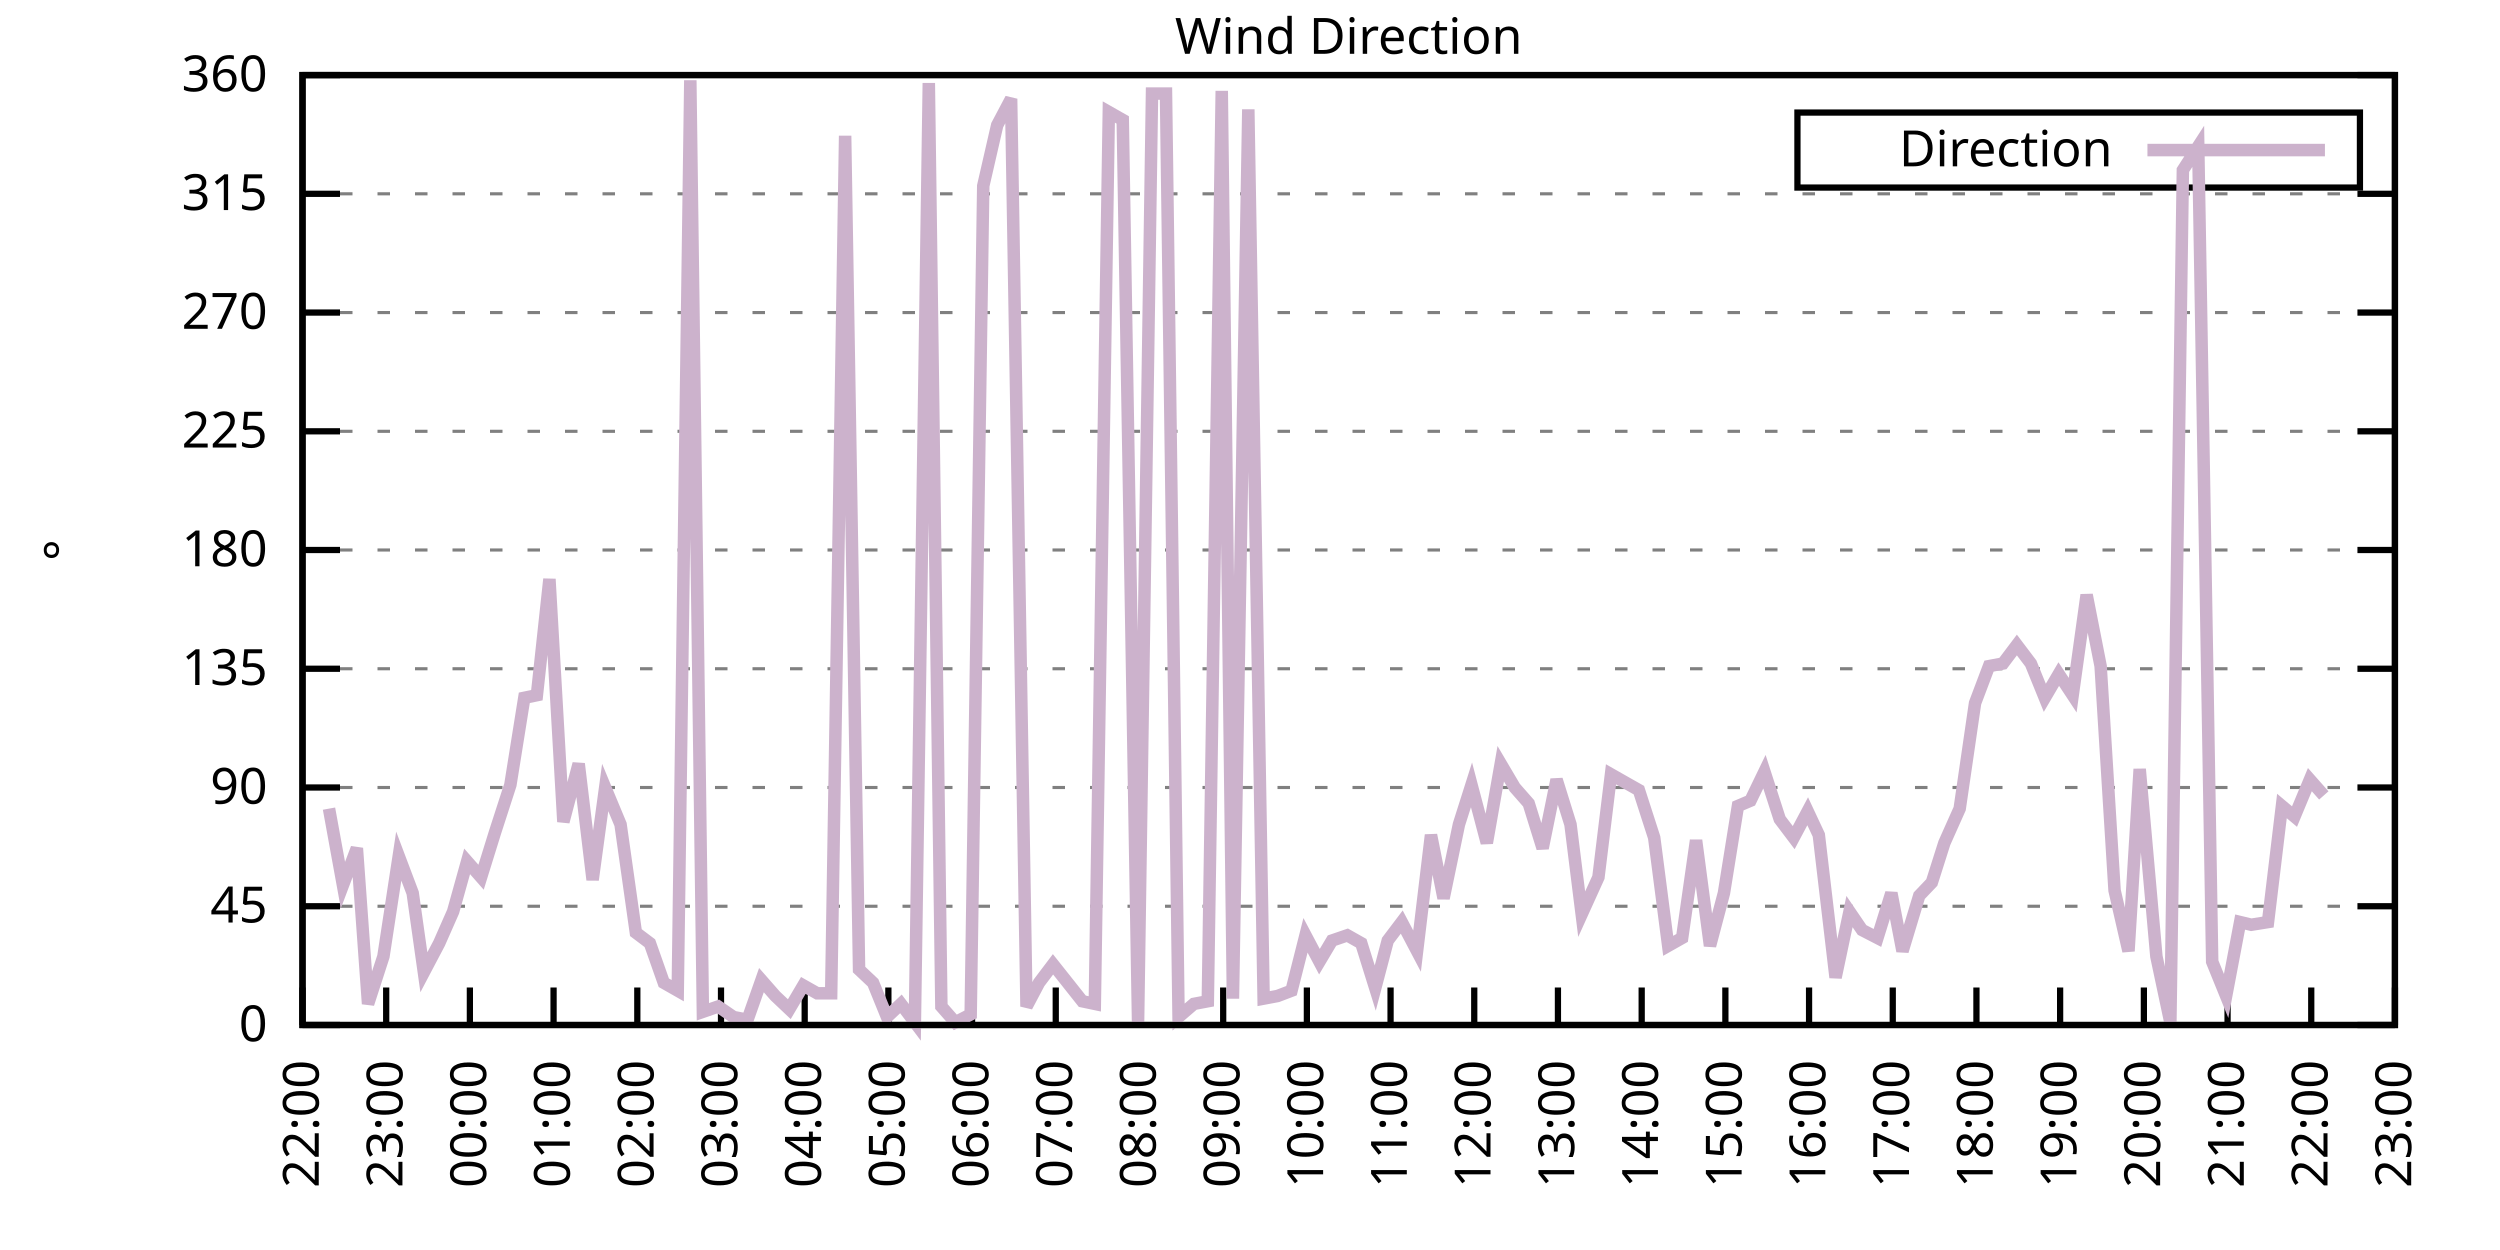
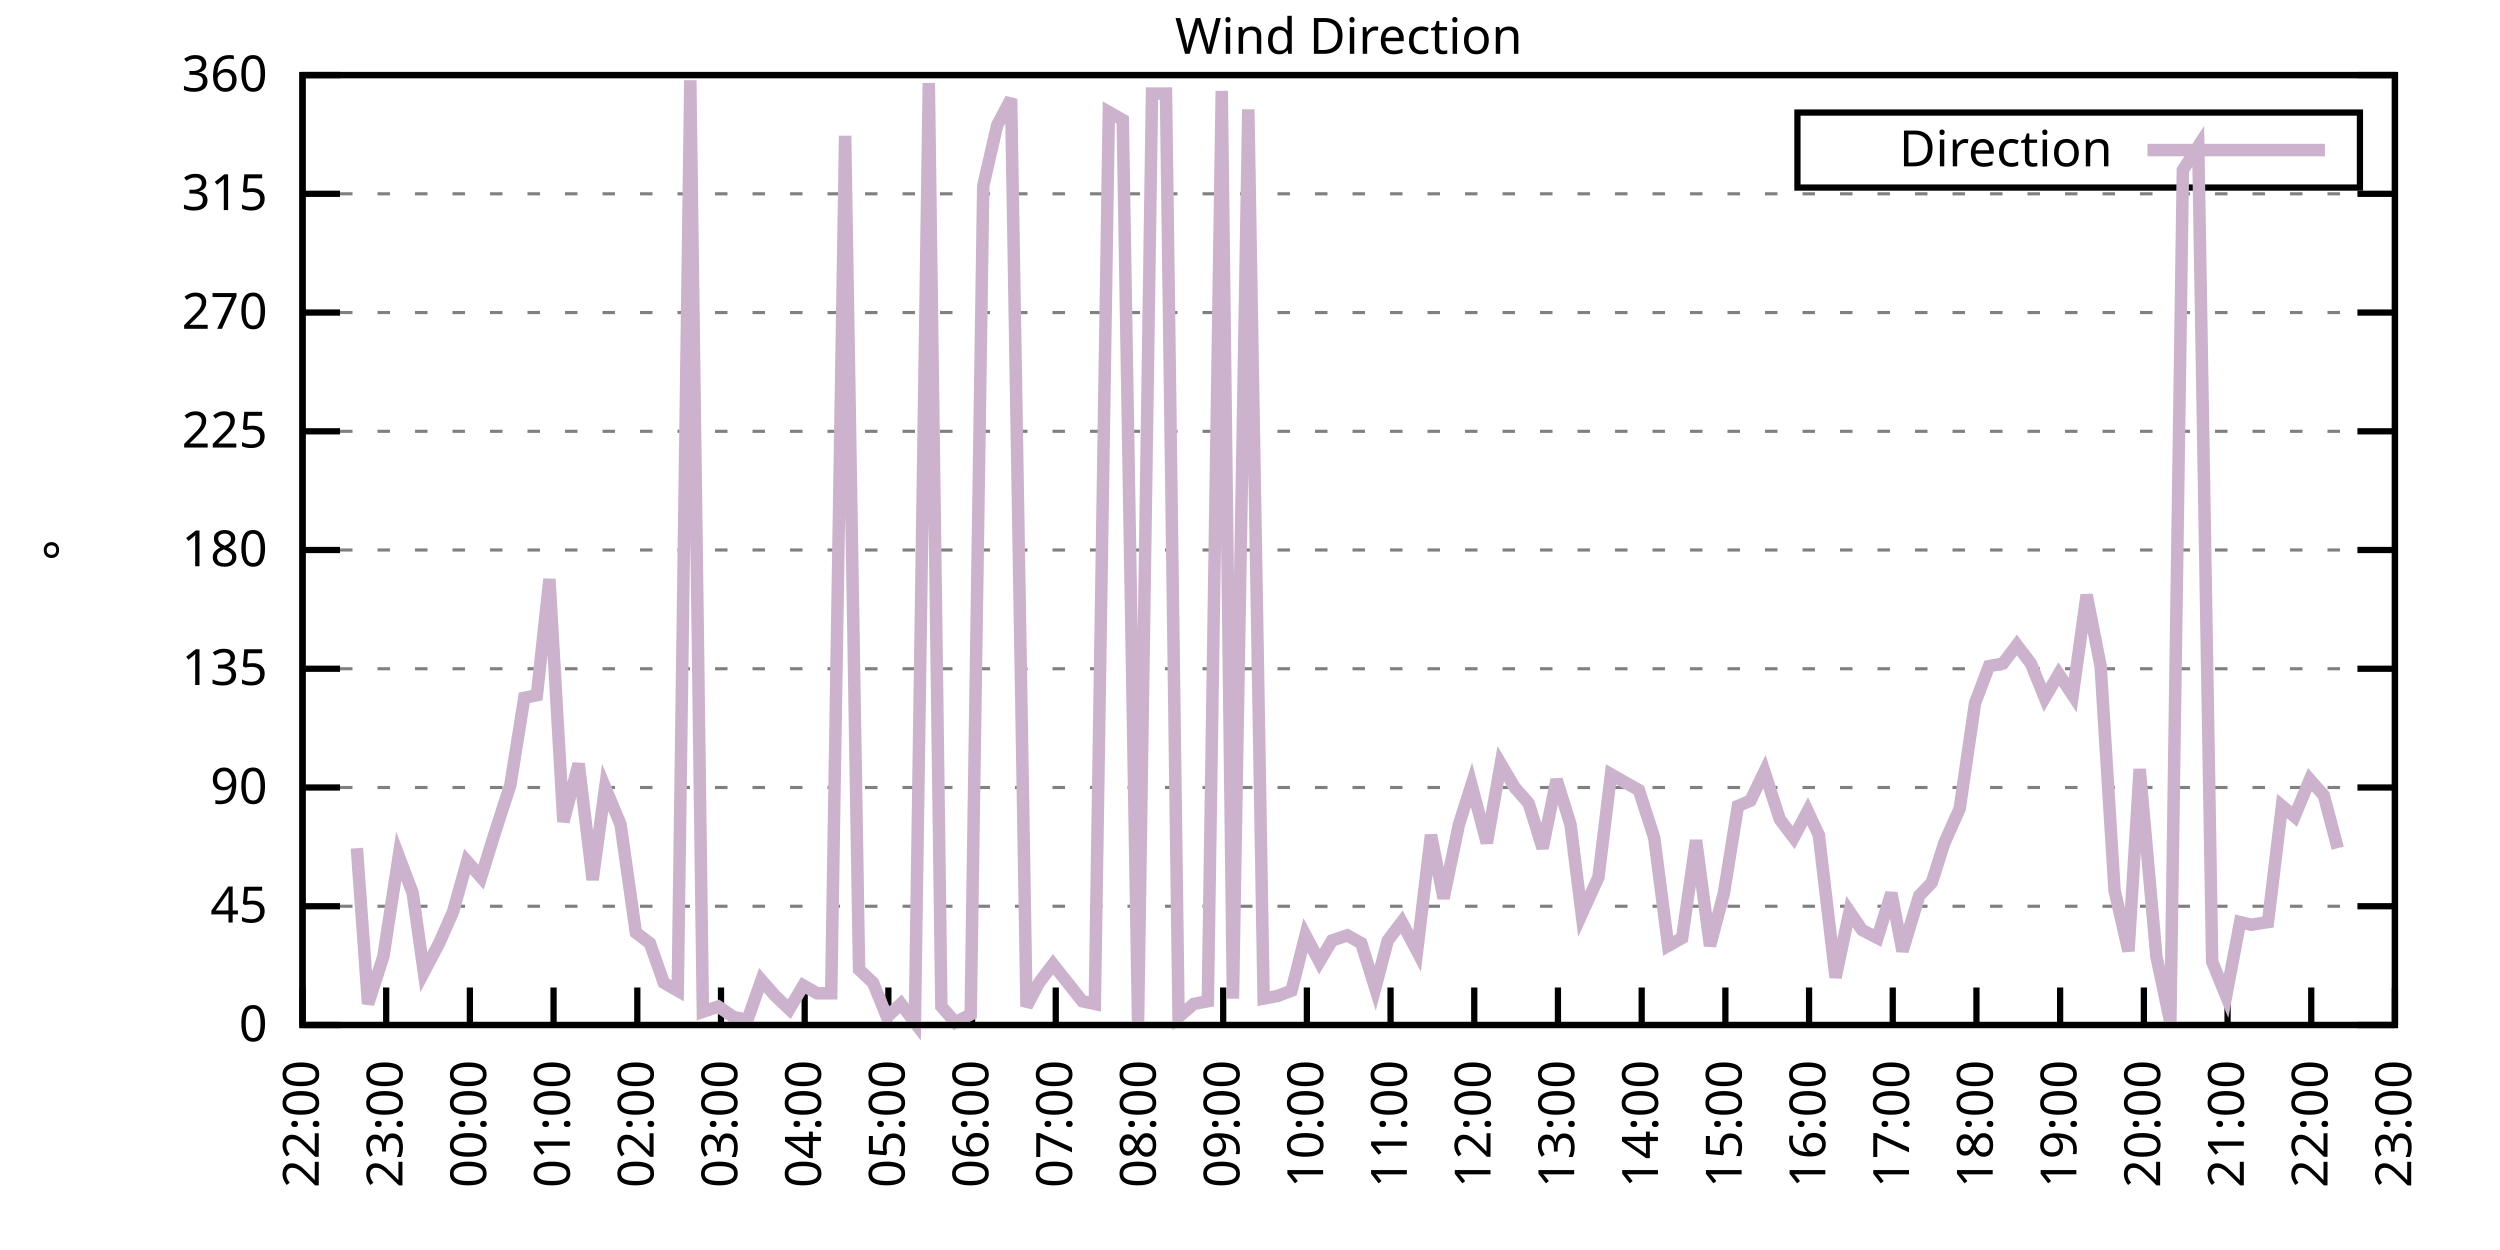
<svg xmlns="http://www.w3.org/2000/svg" xmlns:xlink="http://www.w3.org/1999/xlink" width="400" height="200" viewBox="0 0 400 200">
  <g id="gnuplot_canvas">
    <rect x="0" y="0" width="400" height="200" fill="none" />
    <defs>
      <circle id="gpDot" r="0.5" stroke-width="0.5" stroke="currentColor" />
      <path id="gpPt0" stroke-width="0.333" stroke="currentColor" d="M-1,0 h2 M0,-1 v2" />
      <path id="gpPt1" stroke-width="0.333" stroke="currentColor" d="M-1,-1 L1,1 M1,-1 L-1,1" />
      <path id="gpPt2" stroke-width="0.333" stroke="currentColor" d="M-1,0 L1,0 M0,-1 L0,1 M-1,-1 L1,1 M-1,1 L1,-1" />
      <rect id="gpPt3" stroke-width="0.333" stroke="currentColor" x="-1" y="-1" width="2" height="2" />
      <rect id="gpPt4" stroke-width="0.333" stroke="currentColor" fill="currentColor" x="-1" y="-1" width="2" height="2" />
      <circle id="gpPt5" stroke-width="0.333" stroke="currentColor" cx="0" cy="0" r="1" />
      <use xlink:href="#gpPt5" id="gpPt6" fill="currentColor" stroke="none" />
      <path id="gpPt7" stroke-width="0.333" stroke="currentColor" d="M0,-1.33 L-1.33,0.67 L1.33,0.67 z" />
      <use xlink:href="#gpPt7" id="gpPt8" fill="currentColor" stroke="none" />
      <use xlink:href="#gpPt7" id="gpPt9" stroke="currentColor" transform="rotate(180)" />
      <use xlink:href="#gpPt9" id="gpPt10" fill="currentColor" stroke="none" />
      <use xlink:href="#gpPt3" id="gpPt11" stroke="currentColor" transform="rotate(45)" />
      <use xlink:href="#gpPt11" id="gpPt12" fill="currentColor" stroke="none" />
      <path id="gpPt13" stroke-width="0.333" stroke="currentColor" d="M0,1.330 L1.265,0.411 L0.782,-1.067 L-0.782,-1.076 L-1.265,0.411 z" />
      <use xlink:href="#gpPt13" id="gpPt14" fill="currentColor" stroke="none" />
      <filter id="textbox" filterUnits="objectBoundingBox" x="0" y="0" height="1" width="1">
        <feFlood flood-color="white" flood-opacity="1" result="bgnd" />
        <feComposite in="SourceGraphic" in2="bgnd" operator="atop" />
      </filter>
      <filter id="greybox" filterUnits="objectBoundingBox" x="0" y="0" height="1" width="1">
        <feFlood flood-color="lightgrey" flood-opacity="1" result="grey" />
        <feComposite in="SourceGraphic" in2="grey" operator="atop" />
      </filter>
    </defs>
    <g fill="none" color="white" stroke="currentColor" stroke-width="1.00" stroke-linecap="butt" stroke-linejoin="miter">
</g>
    <g fill="none" color="black" stroke="currentColor" stroke-width="1.00" stroke-linecap="butt" stroke-linejoin="miter">
      <g stroke="none" shape-rendering="crispEdges">
        <polygon fill="rgb(255, 255, 255)" points="48.40,164.00 383.18,164.00 383.18,12.02 48.40,12.02 " />
      </g>
    </g>
    <g fill="none" color="black" stroke="currentColor" stroke-width="1.00" stroke-linecap="butt" stroke-linejoin="miter">
</g>
    <g fill="none" color="black" stroke="black" stroke-width="0.50" stroke-linecap="butt" stroke-linejoin="miter">
</g>
    <g fill="none" color="gray" stroke="currentColor" stroke-width="0.50" stroke-linecap="butt" stroke-linejoin="miter">
      <path stroke="gray" stroke-dasharray="2,4" class="gridline" d="M48.40,164.00 L383.19,164.00  " />
    </g>
    <g fill="none" color="gray" stroke="gray" stroke-width="1.00" stroke-linecap="butt" stroke-linejoin="miter">
</g>
    <g fill="none" color="black" stroke="currentColor" stroke-width="1.00" stroke-linecap="butt" stroke-linejoin="miter">
      <path stroke="black" d="M48.40,164.00 L54.40,164.00 M383.19,164.00 L377.19,164.00  " />
      <g transform="translate(42.80,166.60)" stroke="none" fill="black" font-family="Sans" font-size="8.00" text-anchor="end">
        <text>
          <tspan font-family="Sans"> 0</tspan>
        </text>
      </g>
    </g>
    <g fill="none" color="black" stroke="currentColor" stroke-width="1.00" stroke-linecap="butt" stroke-linejoin="miter">
</g>
    <g fill="none" color="black" stroke="black" stroke-width="0.50" stroke-linecap="butt" stroke-linejoin="miter">
</g>
    <g fill="none" color="gray" stroke="currentColor" stroke-width="0.50" stroke-linecap="butt" stroke-linejoin="miter">
      <path stroke="gray" stroke-dasharray="2,4" class="gridline" d="M48.40,145.00 L383.19,145.00  " />
    </g>
    <g fill="none" color="gray" stroke="gray" stroke-width="1.00" stroke-linecap="butt" stroke-linejoin="miter">
</g>
    <g fill="none" color="black" stroke="currentColor" stroke-width="1.00" stroke-linecap="butt" stroke-linejoin="miter">
      <path stroke="black" d="M48.40,145.00 L54.40,145.00 M383.19,145.00 L377.19,145.00  " />
      <g transform="translate(42.80,147.60)" stroke="none" fill="black" font-family="Sans" font-size="8.00" text-anchor="end">
        <text>
          <tspan font-family="Sans"> 45</tspan>
        </text>
      </g>
    </g>
    <g fill="none" color="black" stroke="currentColor" stroke-width="1.00" stroke-linecap="butt" stroke-linejoin="miter">
</g>
    <g fill="none" color="black" stroke="black" stroke-width="0.50" stroke-linecap="butt" stroke-linejoin="miter">
</g>
    <g fill="none" color="gray" stroke="currentColor" stroke-width="0.50" stroke-linecap="butt" stroke-linejoin="miter">
      <path stroke="gray" stroke-dasharray="2,4" class="gridline" d="M48.40,126.00 L383.19,126.00  " />
    </g>
    <g fill="none" color="gray" stroke="gray" stroke-width="1.00" stroke-linecap="butt" stroke-linejoin="miter">
</g>
    <g fill="none" color="black" stroke="currentColor" stroke-width="1.00" stroke-linecap="butt" stroke-linejoin="miter">
      <path stroke="black" d="M48.40,126.00 L54.40,126.00 M383.19,126.00 L377.19,126.00  " />
      <g transform="translate(42.80,128.60)" stroke="none" fill="black" font-family="Sans" font-size="8.00" text-anchor="end">
        <text>
          <tspan font-family="Sans"> 90</tspan>
        </text>
      </g>
    </g>
    <g fill="none" color="black" stroke="currentColor" stroke-width="1.00" stroke-linecap="butt" stroke-linejoin="miter">
</g>
    <g fill="none" color="black" stroke="black" stroke-width="0.50" stroke-linecap="butt" stroke-linejoin="miter">
</g>
    <g fill="none" color="gray" stroke="currentColor" stroke-width="0.50" stroke-linecap="butt" stroke-linejoin="miter">
      <path stroke="gray" stroke-dasharray="2,4" class="gridline" d="M48.40,107.00 L383.19,107.00  " />
    </g>
    <g fill="none" color="gray" stroke="gray" stroke-width="1.00" stroke-linecap="butt" stroke-linejoin="miter">
</g>
    <g fill="none" color="black" stroke="currentColor" stroke-width="1.00" stroke-linecap="butt" stroke-linejoin="miter">
      <path stroke="black" d="M48.40,107.00 L54.40,107.00 M383.19,107.00 L377.19,107.00  " />
      <g transform="translate(42.80,109.60)" stroke="none" fill="black" font-family="Sans" font-size="8.00" text-anchor="end">
        <text>
          <tspan font-family="Sans"> 135</tspan>
        </text>
      </g>
    </g>
    <g fill="none" color="black" stroke="currentColor" stroke-width="1.00" stroke-linecap="butt" stroke-linejoin="miter">
</g>
    <g fill="none" color="black" stroke="black" stroke-width="0.50" stroke-linecap="butt" stroke-linejoin="miter">
</g>
    <g fill="none" color="gray" stroke="currentColor" stroke-width="0.50" stroke-linecap="butt" stroke-linejoin="miter">
      <path stroke="gray" stroke-dasharray="2,4" class="gridline" d="M48.40,88.00 L383.19,88.00  " />
    </g>
    <g fill="none" color="gray" stroke="gray" stroke-width="1.00" stroke-linecap="butt" stroke-linejoin="miter">
</g>
    <g fill="none" color="black" stroke="currentColor" stroke-width="1.00" stroke-linecap="butt" stroke-linejoin="miter">
      <path stroke="black" d="M48.40,88.00 L54.40,88.00 M383.19,88.00 L377.19,88.00  " />
      <g transform="translate(42.80,90.60)" stroke="none" fill="black" font-family="Sans" font-size="8.00" text-anchor="end">
        <text>
          <tspan font-family="Sans"> 180</tspan>
        </text>
      </g>
    </g>
    <g fill="none" color="black" stroke="currentColor" stroke-width="1.00" stroke-linecap="butt" stroke-linejoin="miter">
</g>
    <g fill="none" color="black" stroke="black" stroke-width="0.50" stroke-linecap="butt" stroke-linejoin="miter">
</g>
    <g fill="none" color="gray" stroke="currentColor" stroke-width="0.50" stroke-linecap="butt" stroke-linejoin="miter">
      <path stroke="gray" stroke-dasharray="2,4" class="gridline" d="M48.40,69.01 L383.19,69.01  " />
    </g>
    <g fill="none" color="gray" stroke="gray" stroke-width="1.00" stroke-linecap="butt" stroke-linejoin="miter">
</g>
    <g fill="none" color="black" stroke="currentColor" stroke-width="1.00" stroke-linecap="butt" stroke-linejoin="miter">
      <path stroke="black" d="M48.40,69.01 L54.40,69.01 M383.19,69.01 L377.19,69.01  " />
      <g transform="translate(42.80,71.61)" stroke="none" fill="black" font-family="Sans" font-size="8.00" text-anchor="end">
        <text>
          <tspan font-family="Sans"> 225</tspan>
        </text>
      </g>
    </g>
    <g fill="none" color="black" stroke="currentColor" stroke-width="1.00" stroke-linecap="butt" stroke-linejoin="miter">
</g>
    <g fill="none" color="black" stroke="black" stroke-width="0.50" stroke-linecap="butt" stroke-linejoin="miter">
</g>
    <g fill="none" color="gray" stroke="currentColor" stroke-width="0.50" stroke-linecap="butt" stroke-linejoin="miter">
      <path stroke="gray" stroke-dasharray="2,4" class="gridline" d="M48.40,50.01 L383.19,50.01  " />
    </g>
    <g fill="none" color="gray" stroke="gray" stroke-width="1.00" stroke-linecap="butt" stroke-linejoin="miter">
</g>
    <g fill="none" color="black" stroke="currentColor" stroke-width="1.00" stroke-linecap="butt" stroke-linejoin="miter">
      <path stroke="black" d="M48.40,50.01 L54.40,50.01 M383.19,50.01 L377.19,50.01  " />
      <g transform="translate(42.80,52.61)" stroke="none" fill="black" font-family="Sans" font-size="8.00" text-anchor="end">
        <text>
          <tspan font-family="Sans"> 270</tspan>
        </text>
      </g>
    </g>
    <g fill="none" color="black" stroke="currentColor" stroke-width="1.00" stroke-linecap="butt" stroke-linejoin="miter">
</g>
    <g fill="none" color="black" stroke="black" stroke-width="0.50" stroke-linecap="butt" stroke-linejoin="miter">
</g>
    <g fill="none" color="gray" stroke="currentColor" stroke-width="0.50" stroke-linecap="butt" stroke-linejoin="miter">
      <path stroke="gray" stroke-dasharray="2,4" class="gridline" d="M48.40,31.01 L383.19,31.01  " />
    </g>
    <g fill="none" color="gray" stroke="gray" stroke-width="1.00" stroke-linecap="butt" stroke-linejoin="miter">
</g>
    <g fill="none" color="black" stroke="currentColor" stroke-width="1.00" stroke-linecap="butt" stroke-linejoin="miter">
      <path stroke="black" d="M48.40,31.01 L54.40,31.01 M383.19,31.01 L377.19,31.01  " />
      <g transform="translate(42.80,33.61)" stroke="none" fill="black" font-family="Sans" font-size="8.00" text-anchor="end">
        <text>
          <tspan font-family="Sans"> 315</tspan>
        </text>
      </g>
    </g>
    <g fill="none" color="black" stroke="currentColor" stroke-width="1.00" stroke-linecap="butt" stroke-linejoin="miter">
</g>
    <g fill="none" color="black" stroke="black" stroke-width="0.50" stroke-linecap="butt" stroke-linejoin="miter">
</g>
    <g fill="none" color="gray" stroke="currentColor" stroke-width="0.50" stroke-linecap="butt" stroke-linejoin="miter">
      <path stroke="gray" stroke-dasharray="2,4" class="gridline" d="M48.40,12.01 L383.19,12.01  " />
    </g>
    <g fill="none" color="gray" stroke="gray" stroke-width="1.00" stroke-linecap="butt" stroke-linejoin="miter">
</g>
    <g fill="none" color="black" stroke="currentColor" stroke-width="1.00" stroke-linecap="butt" stroke-linejoin="miter">
      <path stroke="black" d="M48.40,12.01 L54.40,12.01 M383.19,12.01 L377.19,12.01  " />
      <g transform="translate(42.80,14.61)" stroke="none" fill="black" font-family="Sans" font-size="8.00" text-anchor="end">
        <text>
          <tspan font-family="Sans"> 360</tspan>
        </text>
      </g>
    </g>
    <g fill="none" color="black" stroke="currentColor" stroke-width="1.00" stroke-linecap="butt" stroke-linejoin="miter">
      <path stroke="black" d="M48.40,164.00 L48.40,158.00  " />
      <g transform="translate(51.00,169.60) rotate(270.00)" stroke="none" fill="black" font-family="Sans" font-size="8.00" text-anchor="end">
        <text>
          <tspan font-family="Sans">22:00</tspan>
        </text>
      </g>
    </g>
    <g fill="none" color="black" stroke="currentColor" stroke-width="1.00" stroke-linecap="butt" stroke-linejoin="miter">
      <path stroke="black" d="M61.79,164.00 L61.79,158.00  " />
      <g transform="translate(64.39,169.60) rotate(270.00)" stroke="none" fill="black" font-family="Sans" font-size="8.00" text-anchor="end">
        <text>
          <tspan font-family="Sans">23:00</tspan>
        </text>
      </g>
    </g>
    <g fill="none" color="black" stroke="currentColor" stroke-width="1.00" stroke-linecap="butt" stroke-linejoin="miter">
      <path stroke="black" d="M75.18,164.00 L75.18,158.00  " />
      <g transform="translate(77.78,169.60) rotate(270.00)" stroke="none" fill="black" font-family="Sans" font-size="8.00" text-anchor="end">
        <text>
          <tspan font-family="Sans">00:00</tspan>
        </text>
      </g>
    </g>
    <g fill="none" color="black" stroke="currentColor" stroke-width="1.00" stroke-linecap="butt" stroke-linejoin="miter">
      <path stroke="black" d="M88.57,164.00 L88.57,158.00  " />
      <g transform="translate(91.17,169.60) rotate(270.00)" stroke="none" fill="black" font-family="Sans" font-size="8.00" text-anchor="end">
        <text>
          <tspan font-family="Sans">01:00</tspan>
        </text>
      </g>
    </g>
    <g fill="none" color="black" stroke="currentColor" stroke-width="1.00" stroke-linecap="butt" stroke-linejoin="miter">
      <path stroke="black" d="M101.97,164.00 L101.97,158.00  " />
      <g transform="translate(104.57,169.60) rotate(270.00)" stroke="none" fill="black" font-family="Sans" font-size="8.00" text-anchor="end">
        <text>
          <tspan font-family="Sans">02:00</tspan>
        </text>
      </g>
    </g>
    <g fill="none" color="black" stroke="currentColor" stroke-width="1.00" stroke-linecap="butt" stroke-linejoin="miter">
      <path stroke="black" d="M115.36,164.00 L115.36,158.00  " />
      <g transform="translate(117.96,169.60) rotate(270.00)" stroke="none" fill="black" font-family="Sans" font-size="8.00" text-anchor="end">
        <text>
          <tspan font-family="Sans">03:00</tspan>
        </text>
      </g>
    </g>
    <g fill="none" color="black" stroke="currentColor" stroke-width="1.00" stroke-linecap="butt" stroke-linejoin="miter">
      <path stroke="black" d="M128.75,164.00 L128.75,158.00  " />
      <g transform="translate(131.35,169.60) rotate(270.00)" stroke="none" fill="black" font-family="Sans" font-size="8.00" text-anchor="end">
        <text>
          <tspan font-family="Sans">04:00</tspan>
        </text>
      </g>
    </g>
    <g fill="none" color="black" stroke="currentColor" stroke-width="1.00" stroke-linecap="butt" stroke-linejoin="miter">
      <path stroke="black" d="M142.14,164.00 L142.14,158.00  " />
      <g transform="translate(144.74,169.60) rotate(270.00)" stroke="none" fill="black" font-family="Sans" font-size="8.00" text-anchor="end">
        <text>
          <tspan font-family="Sans">05:00</tspan>
        </text>
      </g>
    </g>
    <g fill="none" color="black" stroke="currentColor" stroke-width="1.00" stroke-linecap="butt" stroke-linejoin="miter">
      <path stroke="black" d="M155.53,164.00 L155.53,158.00  " />
      <g transform="translate(158.13,169.60) rotate(270.00)" stroke="none" fill="black" font-family="Sans" font-size="8.00" text-anchor="end">
        <text>
          <tspan font-family="Sans">06:00</tspan>
        </text>
      </g>
    </g>
    <g fill="none" color="black" stroke="currentColor" stroke-width="1.00" stroke-linecap="butt" stroke-linejoin="miter">
      <path stroke="black" d="M168.92,164.00 L168.92,158.00  " />
      <g transform="translate(171.52,169.60) rotate(270.00)" stroke="none" fill="black" font-family="Sans" font-size="8.00" text-anchor="end">
        <text>
          <tspan font-family="Sans">07:00</tspan>
        </text>
      </g>
    </g>
    <g fill="none" color="black" stroke="currentColor" stroke-width="1.00" stroke-linecap="butt" stroke-linejoin="miter">
      <path stroke="black" d="M182.32,164.00 L182.32,158.00  " />
      <g transform="translate(184.92,169.60) rotate(270.00)" stroke="none" fill="black" font-family="Sans" font-size="8.00" text-anchor="end">
        <text>
          <tspan font-family="Sans">08:00</tspan>
        </text>
      </g>
    </g>
    <g fill="none" color="black" stroke="currentColor" stroke-width="1.00" stroke-linecap="butt" stroke-linejoin="miter">
      <path stroke="black" d="M195.71,164.00 L195.71,158.00  " />
      <g transform="translate(198.31,169.60) rotate(270.00)" stroke="none" fill="black" font-family="Sans" font-size="8.00" text-anchor="end">
        <text>
          <tspan font-family="Sans">09:00</tspan>
        </text>
      </g>
    </g>
    <g fill="none" color="black" stroke="currentColor" stroke-width="1.00" stroke-linecap="butt" stroke-linejoin="miter">
      <path stroke="black" d="M209.10,164.00 L209.10,158.00  " />
      <g transform="translate(211.70,169.60) rotate(270.00)" stroke="none" fill="black" font-family="Sans" font-size="8.00" text-anchor="end">
        <text>
          <tspan font-family="Sans">10:00</tspan>
        </text>
      </g>
    </g>
    <g fill="none" color="black" stroke="currentColor" stroke-width="1.00" stroke-linecap="butt" stroke-linejoin="miter">
      <path stroke="black" d="M222.49,164.00 L222.49,158.00  " />
      <g transform="translate(225.09,169.60) rotate(270.00)" stroke="none" fill="black" font-family="Sans" font-size="8.00" text-anchor="end">
        <text>
          <tspan font-family="Sans">11:00</tspan>
        </text>
      </g>
    </g>
    <g fill="none" color="black" stroke="currentColor" stroke-width="1.00" stroke-linecap="butt" stroke-linejoin="miter">
      <path stroke="black" d="M235.88,164.00 L235.88,158.00  " />
      <g transform="translate(238.48,169.60) rotate(270.00)" stroke="none" fill="black" font-family="Sans" font-size="8.00" text-anchor="end">
        <text>
          <tspan font-family="Sans">12:00</tspan>
        </text>
      </g>
    </g>
    <g fill="none" color="black" stroke="currentColor" stroke-width="1.00" stroke-linecap="butt" stroke-linejoin="miter">
      <path stroke="black" d="M249.27,164.00 L249.27,158.00  " />
      <g transform="translate(251.87,169.60) rotate(270.00)" stroke="none" fill="black" font-family="Sans" font-size="8.00" text-anchor="end">
        <text>
          <tspan font-family="Sans">13:00</tspan>
        </text>
      </g>
    </g>
    <g fill="none" color="black" stroke="currentColor" stroke-width="1.00" stroke-linecap="butt" stroke-linejoin="miter">
      <path stroke="black" d="M262.67,164.00 L262.67,158.00  " />
      <g transform="translate(265.27,169.60) rotate(270.00)" stroke="none" fill="black" font-family="Sans" font-size="8.00" text-anchor="end">
        <text>
          <tspan font-family="Sans">14:00</tspan>
        </text>
      </g>
    </g>
    <g fill="none" color="black" stroke="currentColor" stroke-width="1.00" stroke-linecap="butt" stroke-linejoin="miter">
      <path stroke="black" d="M276.06,164.00 L276.06,158.00  " />
      <g transform="translate(278.66,169.60) rotate(270.00)" stroke="none" fill="black" font-family="Sans" font-size="8.00" text-anchor="end">
        <text>
          <tspan font-family="Sans">15:00</tspan>
        </text>
      </g>
    </g>
    <g fill="none" color="black" stroke="currentColor" stroke-width="1.00" stroke-linecap="butt" stroke-linejoin="miter">
      <path stroke="black" d="M289.45,164.00 L289.45,158.00  " />
      <g transform="translate(292.05,169.60) rotate(270.00)" stroke="none" fill="black" font-family="Sans" font-size="8.00" text-anchor="end">
        <text>
          <tspan font-family="Sans">16:00</tspan>
        </text>
      </g>
    </g>
    <g fill="none" color="black" stroke="currentColor" stroke-width="1.00" stroke-linecap="butt" stroke-linejoin="miter">
      <path stroke="black" d="M302.84,164.00 L302.84,158.00  " />
      <g transform="translate(305.44,169.60) rotate(270.00)" stroke="none" fill="black" font-family="Sans" font-size="8.00" text-anchor="end">
        <text>
          <tspan font-family="Sans">17:00</tspan>
        </text>
      </g>
    </g>
    <g fill="none" color="black" stroke="currentColor" stroke-width="1.00" stroke-linecap="butt" stroke-linejoin="miter">
      <path stroke="black" d="M316.23,164.00 L316.23,158.00  " />
      <g transform="translate(318.83,169.60) rotate(270.00)" stroke="none" fill="black" font-family="Sans" font-size="8.00" text-anchor="end">
        <text>
          <tspan font-family="Sans">18:00</tspan>
        </text>
      </g>
    </g>
    <g fill="none" color="black" stroke="currentColor" stroke-width="1.00" stroke-linecap="butt" stroke-linejoin="miter">
      <path stroke="black" d="M329.62,164.00 L329.62,158.00  " />
      <g transform="translate(332.22,169.60) rotate(270.00)" stroke="none" fill="black" font-family="Sans" font-size="8.00" text-anchor="end">
        <text>
          <tspan font-family="Sans">19:00</tspan>
        </text>
      </g>
    </g>
    <g fill="none" color="black" stroke="currentColor" stroke-width="1.00" stroke-linecap="butt" stroke-linejoin="miter">
      <path stroke="black" d="M343.02,164.00 L343.02,158.00  " />
      <g transform="translate(345.62,169.60) rotate(270.00)" stroke="none" fill="black" font-family="Sans" font-size="8.00" text-anchor="end">
        <text>
          <tspan font-family="Sans">20:00</tspan>
        </text>
      </g>
    </g>
    <g fill="none" color="black" stroke="currentColor" stroke-width="1.00" stroke-linecap="butt" stroke-linejoin="miter">
      <path stroke="black" d="M356.41,164.00 L356.41,158.00  " />
      <g transform="translate(359.01,169.60) rotate(270.00)" stroke="none" fill="black" font-family="Sans" font-size="8.00" text-anchor="end">
        <text>
          <tspan font-family="Sans">21:00</tspan>
        </text>
      </g>
    </g>
    <g fill="none" color="black" stroke="currentColor" stroke-width="1.00" stroke-linecap="butt" stroke-linejoin="miter">
      <path stroke="black" d="M369.80,164.00 L369.80,158.00  " />
      <g transform="translate(372.40,169.60) rotate(270.00)" stroke="none" fill="black" font-family="Sans" font-size="8.00" text-anchor="end">
        <text>
          <tspan font-family="Sans">22:00</tspan>
        </text>
      </g>
    </g>
    <g fill="none" color="black" stroke="currentColor" stroke-width="1.00" stroke-linecap="butt" stroke-linejoin="miter">
      <path stroke="black" d="M383.19,164.00 L383.19,158.00  " />
      <g transform="translate(385.79,169.60) rotate(270.00)" stroke="none" fill="black" font-family="Sans" font-size="8.00" text-anchor="end">
        <text>
          <tspan font-family="Sans">23:00</tspan>
        </text>
      </g>
    </g>
    <g fill="none" color="black" stroke="currentColor" stroke-width="1.00" stroke-linecap="butt" stroke-linejoin="miter">
</g>
    <g fill="none" color="black" stroke="currentColor" stroke-width="1.00" stroke-linecap="butt" stroke-linejoin="miter">
      <path stroke="black" d="M48.40,12.01 L48.40,164.00 L383.19,164.00 L383.19,12.01 L48.40,12.01 Z  " />
    </g>
    <g fill="none" color="black" stroke="currentColor" stroke-width="1.00" stroke-linecap="butt" stroke-linejoin="miter">
</g>
    <g fill="none" color="black" stroke="currentColor" stroke-width="1.00" stroke-linecap="butt" stroke-linejoin="miter">
      <path stroke="black" d="M287.59,30.01 L287.59,18.01 L377.59,18.01 L377.59,30.01 L287.59,30.01 Z  " />
    </g>
    <g id="Wind_direction_plot_1">
      <g fill="none" color="white" stroke="black" stroke-width="2.00" stroke-linecap="butt" stroke-linejoin="miter">
</g>
      <g fill="none" color="black" stroke="currentColor" stroke-width="2.00" stroke-linecap="butt" stroke-linejoin="miter">
        <g transform="translate(337.99,26.61)" stroke="none" fill="black" font-family="Sans" font-size="8.00" text-anchor="end">
          <text>
            <tspan font-family="Sans">Direction</tspan>
          </text>
        </g>
      </g>
      <g fill="none" color="black" stroke="currentColor" stroke-width="2.00" stroke-linecap="butt" stroke-linejoin="miter">
-         <path stroke="rgb(204, 178, 204)" d="M343.59,24.01 L371.99,24.01 M52.64,129.38 L54.87,141.62 L57.10,135.71 L58.89,160.62 L61.35,153.02 L63.80,136.98   L66.03,142.89 L67.82,155.56 L70.27,150.91 L72.50,145.85 L74.74,137.82 L76.97,140.36 L79.20,133.18 L81.66,125.58   L83.89,111.65 L85.90,111.23 L87.91,92.65 L90.14,131.49 L92.59,122.20 L94.82,140.78 L96.83,126.00 L99.29,131.91   L101.74,149.22 L103.98,150.91 L106.21,157.24 L108.44,158.51 L110.45,12.85 L112.46,161.89 L114.91,161.04 L117.37,162.73   L119.60,163.16 L121.83,156.82 L124.06,159.36 L126.29,161.47 L128.53,157.67 L130.76,158.93 L132.99,158.93 L135.22,21.72   L137.45,155.13 L139.69,157.24 L141.92,162.73 L144.15,160.62 L146.38,163.58 L148.61,13.28 L150.62,161.04 L152.85,163.58   L155.31,162.31 L157.32,29.74 L159.55,20.03 L161.78,15.81 L164.24,161.04 L166.25,157.24 L168.48,154.29 L170.49,156.82   L173.17,160.20 L175.17,160.62 L177.41,17.92 L179.64,19.19 L182.09,163.58 L184.32,14.97 L186.56,14.97 L188.57,162.73   L191.02,160.62 L193.25,160.20 L195.48,14.54 L197.27,159.78 L199.73,17.50 L202.18,159.78 L204.41,159.36 L206.64,158.51   L208.88,149.65 L211.11,153.87 L213.12,150.49 L215.57,149.65 L217.80,150.91 L220.04,158.09 L222.04,150.49 L224.28,147.53   L226.73,152.18 L228.96,133.60 L230.97,143.73 L233.43,131.91 L235.44,125.58 L237.89,134.87 L240.12,122.20 L242.36,126.00   L244.59,128.54 L246.82,135.71 L249.05,124.74 L251.28,131.91 L253.07,146.27 L255.75,140.36 L257.76,123.89 L259.99,125.16   L262.22,126.42 L264.67,134.02 L266.91,151.33 L269.14,150.07 L271.37,134.45 L273.60,151.33 L275.83,142.89 L278.07,128.96   L280.07,128.11 L282.31,123.47 L284.76,131.07 L286.99,134.02 L289.23,129.80 L291.01,133.60 L293.69,156.40 L295.92,145.85   L297.93,148.80 L300.39,150.07 L302.62,142.89 L304.40,152.18 L307.08,143.31 L309.09,141.20 L311.10,134.87 L313.55,129.38   L316.01,112.49 L318.24,106.58 L320.47,106.16 L322.70,103.20 L324.94,106.16 L327.17,111.65 L329.40,107.85 L331.63,111.23   L333.86,95.18 L336.10,106.58 L338.33,142.47 L340.56,152.18 L342.35,123.05 L345.02,153.02 L347.26,163.58 L349.26,27.21   L351.72,23.41 L353.95,153.87 L356.18,159.36 L358.42,147.53 L360.20,147.96 L362.88,147.53 L365.11,128.96 L367.12,130.65   L369.58,124.74 L371.81,127.27  " />
+         <path stroke="rgb(204, 178, 204)" d="M343.59,24.01 L371.99,24.01 M57.10,135.71 L58.89,160.62 L61.35,153.02 L63.80,136.98 L66.03,142.89 L67.82,155.56   L70.27,150.91 L72.50,145.85 L74.74,137.82 L76.97,140.36 L79.20,133.18 L81.66,125.58 L83.89,111.65 L85.90,111.23   L87.91,92.65 L90.14,131.49 L92.59,122.20 L94.82,140.78 L96.83,126.00 L99.29,131.91 L101.74,149.22 L103.98,150.91   L106.21,157.24 L108.44,158.51 L110.45,12.85 L112.46,161.89 L114.91,161.04 L117.37,162.73 L119.60,163.16 L121.83,156.82   L124.06,159.36 L126.29,161.47 L128.53,157.67 L130.76,158.93 L132.99,158.93 L135.22,21.72 L137.45,155.13 L139.69,157.24   L141.92,162.73 L144.15,160.62 L146.38,163.58 L148.61,13.28 L150.62,161.04 L152.85,163.58 L155.31,162.31 L157.32,29.74   L159.55,20.03 L161.78,15.81 L164.24,161.04 L166.25,157.24 L168.48,154.29 L170.49,156.82 L173.17,160.20 L175.17,160.62   L177.41,17.92 L179.64,19.19 L182.09,163.58 L184.32,14.97 L186.56,14.97 L188.57,162.73 L191.02,160.62 L193.25,160.20   L195.48,14.54 L197.27,159.78 L199.73,17.50 L202.18,159.78 L204.41,159.36 L206.64,158.51 L208.88,149.65 L211.11,153.87   L213.12,150.49 L215.57,149.65 L217.80,150.91 L220.04,158.09 L222.04,150.49 L224.28,147.53 L226.73,152.18 L228.96,133.60   L230.97,143.73 L233.43,131.91 L235.44,125.58 L237.89,134.87 L240.12,122.20 L242.36,126.00 L244.59,128.54 L246.82,135.71   L249.05,124.74 L251.28,131.91 L253.07,146.27 L255.75,140.36 L257.76,123.89 L259.99,125.16 L262.22,126.42 L264.67,134.02   L266.91,151.33 L269.14,150.07 L271.37,134.45 L273.60,151.33 L275.83,142.89 L278.07,128.96 L280.07,128.11 L282.31,123.47   L284.76,131.07 L286.99,134.02 L289.23,129.80 L291.01,133.60 L293.69,156.40 L295.92,145.85 L297.93,148.80 L300.39,150.07   L302.62,142.89 L304.40,152.18 L307.08,143.31 L309.09,141.20 L311.10,134.87 L313.55,129.38 L316.01,112.49 L318.24,106.58   L320.47,106.16 L322.70,103.20 L324.94,106.16 L327.17,111.65 L329.40,107.85 L331.63,111.23 L333.86,95.18 L336.10,106.58   L338.33,142.47 L340.56,152.18 L342.35,123.05 L345.02,153.02 L347.26,163.58 L349.26,27.21 L351.72,23.41 L353.95,153.87   L356.18,159.36 L358.42,147.53 L360.20,147.96 L362.88,147.53 L365.11,128.96 L367.12,130.65 L369.58,124.74 L371.81,127.27   L374.04,135.71  " />
      </g>
    </g>
    <g fill="none" color="black" stroke="currentColor" stroke-width="2.00" stroke-linecap="butt" stroke-linejoin="miter">
</g>
    <g fill="none" color="black" stroke="black" stroke-width="1.00" stroke-linecap="butt" stroke-linejoin="miter">
</g>
    <g fill="none" color="black" stroke="currentColor" stroke-width="1.00" stroke-linecap="butt" stroke-linejoin="miter">
      <path stroke="black" d="M48.40,12.01 L48.40,164.00 L383.19,164.00 L383.19,12.01 L48.40,12.01 Z  " />
      <g transform="translate(12.80,88.01) rotate(270.00)" stroke="none" fill="black" font-family="Sans" font-size="8.00" text-anchor="middle">
        <text>
          <tspan font-family="Sans">°</tspan>
        </text>
      </g>
    </g>
    <g fill="none" color="black" stroke="currentColor" stroke-width="1.00" stroke-linecap="butt" stroke-linejoin="miter">
</g>
    <g fill="none" color="black" stroke="currentColor" stroke-width="1.00" stroke-linecap="butt" stroke-linejoin="miter">
      <g transform="translate(215.79,8.61)" stroke="none" fill="black" font-family="Sans" font-size="8.00" text-anchor="middle">
        <text>
          <tspan font-family="Sans">Wind Direction</tspan>
        </text>
      </g>
    </g>
    <g fill="none" color="black" stroke="currentColor" stroke-width="1.00" stroke-linecap="butt" stroke-linejoin="miter">
</g>
  </g>
</svg>
